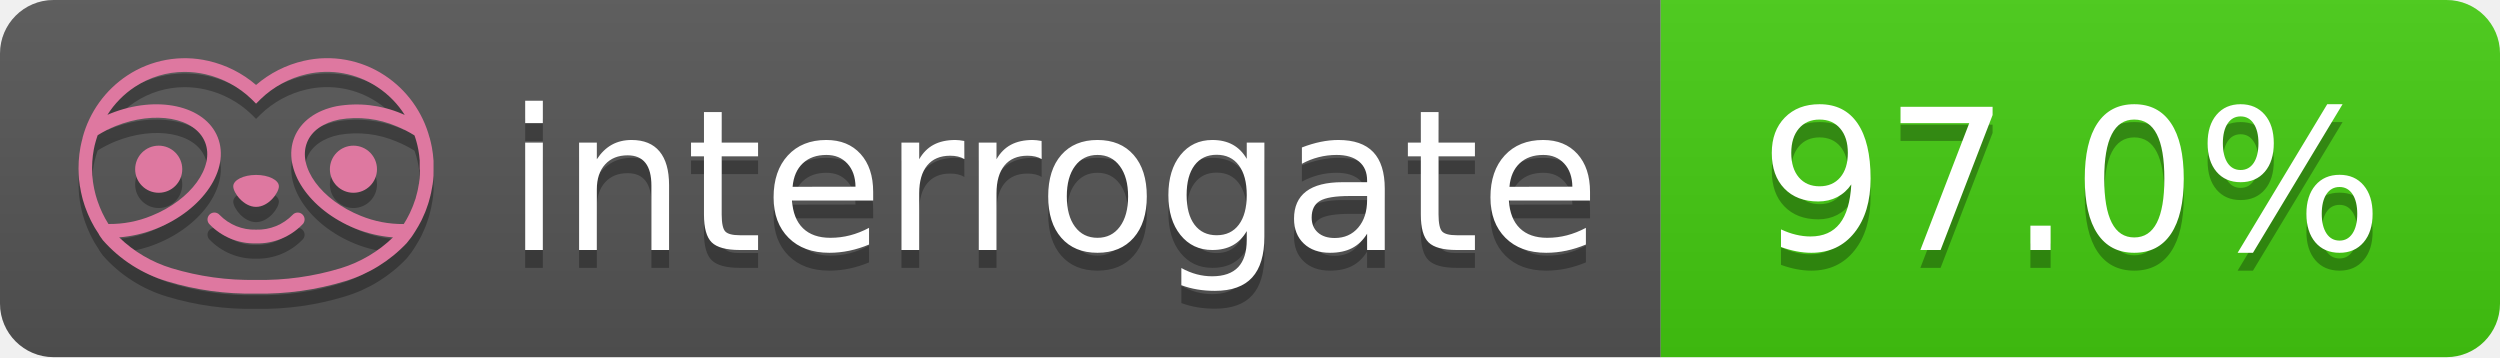
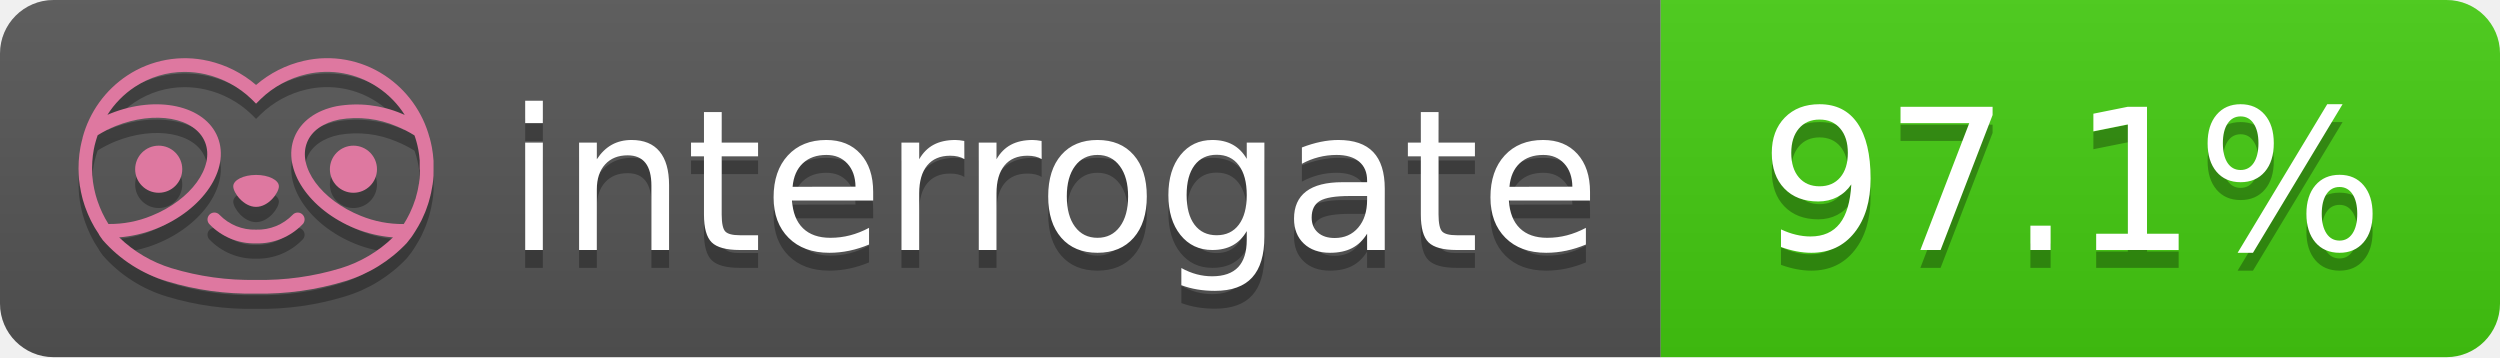
- <svg xmlns="http://www.w3.org/2000/svg" width="140" height="20" role="img" aria-label="interrogate: 97.0%">
+ <svg xmlns="http://www.w3.org/2000/svg" width="140" height="20" role="img" aria-label="interrogate: 97.1%">
  <linearGradient id="s" x2="0" y2="100%">
    <stop offset="0" stop-color="#bbb" stop-opacity=".1" />
    <stop offset="1" stop-opacity=".1" />
  </linearGradient>
  <clipPath id="r">
    <rect width="140" height="20" rx="3" fill="#fff" />
  </clipPath>
  <g clip-path="url(#r)">
    <rect width="93" height="20" fill="#555" />
    <rect x="93" width="47" height="20" fill="#4c1" />
    <rect width="140" height="20" fill="url(#s)" />
  </g>
  <g fill="#fff" text-anchor="middle" font-family="Verdana,Geneva,DejaVu Sans,sans-serif" text-rendering="geometricPrecision" font-size="110">
    <text aria-hidden="true" x="590" y="150" fill="#010101" fill-opacity=".3" transform="scale(.1)" textLength="610">interrogate</text>
    <text x="590" y="140" transform="scale(.1)" fill="#fff" textLength="610">interrogate</text>
-     <text aria-hidden="true" x="1160" y="150" fill="#010101" fill-opacity=".3" transform="scale(.1)" textLength="370">97.0%</text>
-     <text x="1160" y="140" transform="scale(.1)" fill="#fff" textLength="370" data-interrogate="result">97.0%</text>
+     <text aria-hidden="true" x="1160" y="150" fill="#010101" fill-opacity=".3" transform="scale(.1)" textLength="370">97.1%</text>
+     <text x="1160" y="140" transform="scale(.1)" fill="#fff" textLength="370" data-interrogate="result">97.1%</text>
  </g>
  <g id="logo-shadow" transform="matrix(0.854876,0,0,0.854876,-6.73514,1.732)">
    <g transform="matrix(0.299012,0,0,0.299012,9.70229,-6.68582)">
      <path d="M50,64.25C52.76,64.25 55,61.13 55,59.75C55,58.37 52.76,57.25 50,57.25C47.24,57.25 45,58.37 45,59.75C45,61.13 47.24,64.25 50,64.25Z" style="fill:rgb(1,1,1);fill-opacity:0.3;fill-rule:nonzero;" />
    </g>
    <g transform="matrix(0.299012,0,0,0.299012,9.70229,-6.68582)">
      <path d="M88,49.05C86.506,43.475 83.018,38.638 78.2,35.46C72.969,32.002 66.539,30.844 60.43,32.26C56.576,33.145 52.995,34.958 50,37.54C46.998,34.958 43.411,33.149 39.55,32.27C33.441,30.853 27.011,32.011 21.78,35.47C16.97,38.652 13.489,43.489 12,49.06L12,49.13C11.82,49.79 11.66,50.46 11.53,51.13C11.146,53.207 11.021,55.323 11.16,57.43C11.16,58.03 11.26,58.63 11.34,59.23C11.34,59.51 11.43,59.79 11.48,60.07C11.53,60.35 11.58,60.68 11.64,60.98C11.7,61.28 11.8,61.69 11.89,62.05C11.98,62.41 11.99,62.47 12.05,62.68C12.16,63.07 12.28,63.46 12.41,63.84L12.58,64.34C12.72,64.74 12.88,65.14 13.04,65.53L13.23,65.98C13.403,66.373 13.583,66.767 13.77,67.16L13.99,67.59C14.19,67.97 14.39,68.35 14.61,68.73L14.87,69.15C15.1,69.52 15.33,69.89 15.58,70.26L15.58,70.32L15.99,70.93C16.14,71.14 16.29,71.36 16.45,71.57C20.206,75.83 25.086,78.95 30.53,80.57C36.839,82.48 43.41,83.385 50,83.25C56.599,83.374 63.177,82.456 69.49,80.53C74.644,78.978 79.303,76.102 83,72.19C83.34,71.78 83.65,71.35 84,70.92L84.18,70.66L84.33,70.44L84.41,70.32C84.55,70.12 84.67,69.9 84.81,69.7C85.07,69.3 85.32,68.89 85.55,68.48C85.78,68.07 86.02,67.65 86.23,67.22C86.31,67.05 86.39,66.88 86.47,66.7C86.67,66.28 86.85,65.87 87.03,65.44L87.23,64.92C87.397,64.487 87.55,64.05 87.69,63.61L87.85,63.09C87.98,62.64 88.1,62.19 88.21,61.74C88.21,61.57 88.3,61.39 88.33,61.22C88.43,60.75 88.52,60.22 88.6,59.79C88.6,59.64 88.66,59.49 88.68,59.33C88.77,58.71 88.84,58.08 88.88,57.45L88.88,54.17C88.817,53.164 88.693,52.162 88.51,51.17C88.38,50.5 88.23,49.84 88.05,49.17L88,49.05ZM85.89,56.44L85.89,57.23C85.89,57.78 85.79,58.32 85.72,58.86C85.72,59.01 85.72,59.15 85.65,59.3C85.59,59.7 85.51,60.11 85.43,60.51L85.32,60.99C85.23,61.38 85.12,61.77 85.01,62.16C85.01,62.31 84.93,62.46 84.88,62.6C84.74,63.04 84.59,63.47 84.42,63.9L84.27,64.28C84.1,64.71 83.91,65.14 83.71,65.56C83.51,65.98 83.43,66.12 83.28,66.4L83.01,66.91C82.83,67.223 82.643,67.537 82.45,67.85L82.35,68.01C79.121,68.047 75.918,67.434 72.93,66.21C64.27,62.74 59,55.52 61.18,50.11C62.18,47.6 64.7,45.82 68.26,45.11C72.489,44.395 76.835,44.908 80.78,46.59C82.141,47.144 83.453,47.813 84.7,48.59C84.76,48.76 84.82,48.93 84.88,49.1C84.94,49.27 85.05,49.63 85.12,49.9C85.28,50.5 85.44,51.1 85.55,51.73C85.691,52.507 85.792,53.292 85.85,54.08L85.85,55.89C85.85,56.12 85.91,56.25 85.91,56.45L85.89,56.44ZM17.66,68C16.668,66.435 15.869,64.756 15.28,63L15.17,62.68C15.06,62.35 14.96,62.01 14.87,61.68C14.823,61.493 14.777,61.31 14.73,61.13C14.66,60.84 14.59,60.55 14.53,60.27C14.47,59.99 14.43,59.72 14.38,59.44C14.33,59.16 14.3,59 14.27,58.78C14.2,58.27 14.15,57.78 14.11,57.23L14.11,57.03C14.008,55.236 14.122,53.437 14.45,51.67C14.56,51.06 14.71,50.46 14.88,49.87C14.96,49.59 15.04,49.32 15.13,49.05C15.22,48.78 15.24,48.72 15.3,48.55C16.548,47.774 17.859,47.105 19.22,46.55C27.86,43.09 36.65,44.67 38.82,50.08C40.99,55.49 35.73,62.74 27.09,66.2C24.101,67.431 20.893,68.043 17.66,68ZM68.57,77.68C62.554,79.508 56.287,80.376 50,80.25C43.737,80.37 37.495,79.506 31.5,77.69C27.185,76.38 23.243,74.062 20,70.93C22.815,70.706 25.58,70.055 28.2,69C38.37,64.92 44.39,56 41.6,49C38.81,42 28.27,39.72 18.1,43.8L17.43,44.09C18.973,41.648 21.019,39.561 23.43,37.97C26.671,35.824 30.473,34.68 34.36,34.68C35.884,34.681 37.404,34.852 38.89,35.19C42.694,36.049 46.191,37.935 49,40.64L50,41.64L51,40.64C53.797,37.937 57.279,36.049 61.07,35.18C66.402,33.947 72.014,34.968 76.57,38C78.98,39.588 81.026,41.671 82.57,44.11L81.9,43.82C77.409,41.921 72.464,41.355 67.66,42.19C63.08,43.12 59.79,45.54 58.39,49.02C55.6,55.97 61.62,64.94 71.79,69.02C74.414,70.07 77.182,70.714 80,70.93C76.776,74.05 72.859,76.363 68.57,77.68Z" style="fill:rgb(1,1,1);fill-opacity:0.3;fill-rule:nonzero;" />
    </g>
    <g transform="matrix(0.299012,0,0,0.299012,9.70229,-6.68582)">
      <circle cx="71.33" cy="56" r="5.16" style="fill:rgb(1,1,1);fill-opacity:0.3;" />
    </g>
    <g transform="matrix(0.299012,0,0,0.299012,9.70229,-6.68582)">
      <circle cx="28.67" cy="56" r="5.16" style="fill:rgb(1,1,1);fill-opacity:0.3;" />
    </g>
    <g transform="matrix(0.299012,0,0,0.299012,9.70229,-6.68582)">
      <path d="M58,66C55.912,68.161 53.003,69.339 50,69.24C46.997,69.339 44.088,68.161 42,66C41.714,65.677 41.302,65.491 40.87,65.491C40.042,65.491 39.361,66.172 39.361,67C39.361,67.368 39.496,67.724 39.74,68C42.403,70.804 46.134,72.35 50,72.25C53.862,72.347 57.59,70.802 60.25,68C60.495,67.725 60.63,67.369 60.63,67C60.63,66.174 59.951,65.495 59.125,65.495C58.695,65.495 58.285,65.679 58,66Z" style="fill:rgb(1,1,1);fill-opacity:0.3;fill-rule:nonzero;" />
    </g>
  </g>
  <g id="logo-pink" transform="matrix(0.854876,0,0,0.854876,-6.73514,0.877124)">
    <g transform="matrix(0.299012,0,0,0.299012,9.70229,-6.68582)">
      <path d="M50,64.25C52.76,64.25 55,61.13 55,59.75C55,58.37 52.76,57.25 50,57.25C47.24,57.25 45,58.37 45,59.75C45,61.13 47.24,64.25 50,64.25Z" style="fill:rgb(222,120,160);fill-rule:nonzero;" />
    </g>
    <g transform="matrix(0.299012,0,0,0.299012,9.70229,-6.68582)">
      <path d="M88,49.05C86.506,43.475 83.018,38.638 78.2,35.46C72.969,32.002 66.539,30.844 60.43,32.26C56.576,33.145 52.995,34.958 50,37.54C46.998,34.958 43.411,33.149 39.55,32.27C33.441,30.853 27.011,32.011 21.78,35.47C16.97,38.652 13.489,43.489 12,49.06L12,49.13C11.82,49.79 11.66,50.46 11.53,51.13C11.146,53.207 11.021,55.323 11.16,57.43C11.16,58.03 11.26,58.63 11.34,59.23C11.34,59.51 11.43,59.79 11.48,60.07C11.53,60.35 11.58,60.68 11.64,60.98C11.7,61.28 11.8,61.69 11.89,62.05C11.98,62.41 11.99,62.47 12.05,62.68C12.16,63.07 12.28,63.46 12.41,63.84L12.58,64.34C12.72,64.74 12.88,65.14 13.04,65.53L13.23,65.98C13.403,66.373 13.583,66.767 13.77,67.16L13.99,67.59C14.19,67.97 14.39,68.35 14.61,68.73L14.87,69.15C15.1,69.52 15.33,69.89 15.58,70.26L15.58,70.32L15.99,70.93C16.14,71.14 16.29,71.36 16.45,71.57C20.206,75.83 25.086,78.95 30.53,80.57C36.839,82.48 43.41,83.385 50,83.25C56.599,83.374 63.177,82.456 69.49,80.53C74.644,78.978 79.303,76.102 83,72.19C83.34,71.78 83.65,71.35 84,70.92L84.18,70.66L84.33,70.44L84.41,70.32C84.55,70.12 84.67,69.9 84.81,69.7C85.07,69.3 85.32,68.89 85.55,68.48C85.78,68.07 86.02,67.65 86.23,67.22C86.31,67.05 86.39,66.88 86.47,66.7C86.67,66.28 86.85,65.87 87.03,65.44L87.23,64.92C87.397,64.487 87.55,64.05 87.69,63.61L87.85,63.09C87.98,62.64 88.1,62.19 88.21,61.74C88.21,61.57 88.3,61.39 88.33,61.22C88.43,60.75 88.52,60.22 88.6,59.79C88.6,59.64 88.66,59.49 88.68,59.33C88.77,58.71 88.84,58.08 88.88,57.45L88.88,54.17C88.817,53.164 88.693,52.162 88.51,51.17C88.38,50.5 88.23,49.84 88.05,49.17L88,49.05ZM85.89,56.44L85.89,57.23C85.89,57.78 85.79,58.32 85.72,58.86C85.72,59.01 85.72,59.15 85.65,59.3C85.59,59.7 85.51,60.11 85.43,60.51L85.32,60.99C85.23,61.38 85.12,61.77 85.01,62.16C85.01,62.31 84.93,62.46 84.88,62.6C84.74,63.04 84.59,63.47 84.42,63.9L84.27,64.28C84.1,64.71 83.91,65.14 83.71,65.56C83.51,65.98 83.43,66.12 83.28,66.4L83.01,66.91C82.83,67.223 82.643,67.537 82.45,67.85L82.35,68.01C79.121,68.047 75.918,67.434 72.93,66.21C64.27,62.74 59,55.52 61.18,50.11C62.18,47.6 64.7,45.82 68.26,45.11C72.489,44.395 76.835,44.908 80.78,46.59C82.141,47.144 83.453,47.813 84.7,48.59C84.76,48.76 84.82,48.93 84.88,49.1C84.94,49.27 85.05,49.63 85.12,49.9C85.28,50.5 85.44,51.1 85.55,51.73C85.691,52.507 85.792,53.292 85.85,54.08L85.85,55.89C85.85,56.12 85.91,56.25 85.91,56.45L85.89,56.44ZM17.66,68C16.668,66.435 15.869,64.756 15.28,63L15.17,62.68C15.06,62.35 14.96,62.01 14.87,61.68C14.823,61.493 14.777,61.31 14.73,61.13C14.66,60.84 14.59,60.55 14.53,60.27C14.47,59.99 14.43,59.72 14.38,59.44C14.33,59.16 14.3,59 14.27,58.78C14.2,58.27 14.15,57.78 14.11,57.23L14.11,57.03C14.008,55.236 14.122,53.437 14.45,51.67C14.56,51.06 14.71,50.46 14.88,49.87C14.96,49.59 15.04,49.32 15.13,49.05C15.22,48.78 15.24,48.72 15.3,48.55C16.548,47.774 17.859,47.105 19.22,46.55C27.86,43.09 36.65,44.67 38.82,50.08C40.99,55.49 35.73,62.74 27.09,66.2C24.101,67.431 20.893,68.043 17.66,68ZM68.57,77.68C62.554,79.508 56.287,80.376 50,80.25C43.737,80.37 37.495,79.506 31.5,77.69C27.185,76.38 23.243,74.062 20,70.93C22.815,70.706 25.58,70.055 28.2,69C38.37,64.92 44.39,56 41.6,49C38.81,42 28.27,39.72 18.1,43.8L17.43,44.09C18.973,41.648 21.019,39.561 23.43,37.97C26.671,35.824 30.473,34.68 34.36,34.68C35.884,34.681 37.404,34.852 38.89,35.19C42.694,36.049 46.191,37.935 49,40.64L50,41.64L51,40.64C53.797,37.937 57.279,36.049 61.07,35.18C66.402,33.947 72.014,34.968 76.57,38C78.98,39.588 81.026,41.671 82.57,44.11L81.9,43.82C77.409,41.921 72.464,41.355 67.66,42.19C63.08,43.12 59.79,45.54 58.39,49.02C55.6,55.97 61.62,64.94 71.79,69.02C74.414,70.07 77.182,70.714 80,70.93C76.776,74.05 72.859,76.363 68.57,77.68Z" style="fill:rgb(222,120,160);fill-rule:nonzero;" />
    </g>
    <g transform="matrix(0.299012,0,0,0.299012,9.70229,-6.68582)">
      <circle cx="71.33" cy="56" r="5.16" style="fill:rgb(222,120,160);" />
    </g>
    <g transform="matrix(0.299012,0,0,0.299012,9.70229,-6.68582)">
      <circle cx="28.67" cy="56" r="5.16" style="fill:rgb(222,120,160);" />
    </g>
    <g transform="matrix(0.299012,0,0,0.299012,9.70229,-6.68582)">
      <path d="M58,66C55.912,68.161 53.003,69.339 50,69.24C46.997,69.339 44.088,68.161 42,66C41.714,65.677 41.302,65.491 40.87,65.491C40.042,65.491 39.361,66.172 39.361,67C39.361,67.368 39.496,67.724 39.74,68C42.403,70.804 46.134,72.35 50,72.25C53.862,72.347 57.59,70.802 60.25,68C60.495,67.725 60.63,67.369 60.63,67C60.63,66.174 59.951,65.495 59.125,65.495C58.695,65.495 58.285,65.679 58,66Z" style="fill:rgb(222,120,160);fill-rule:nonzero;" />
    </g>
  </g>
</svg>
